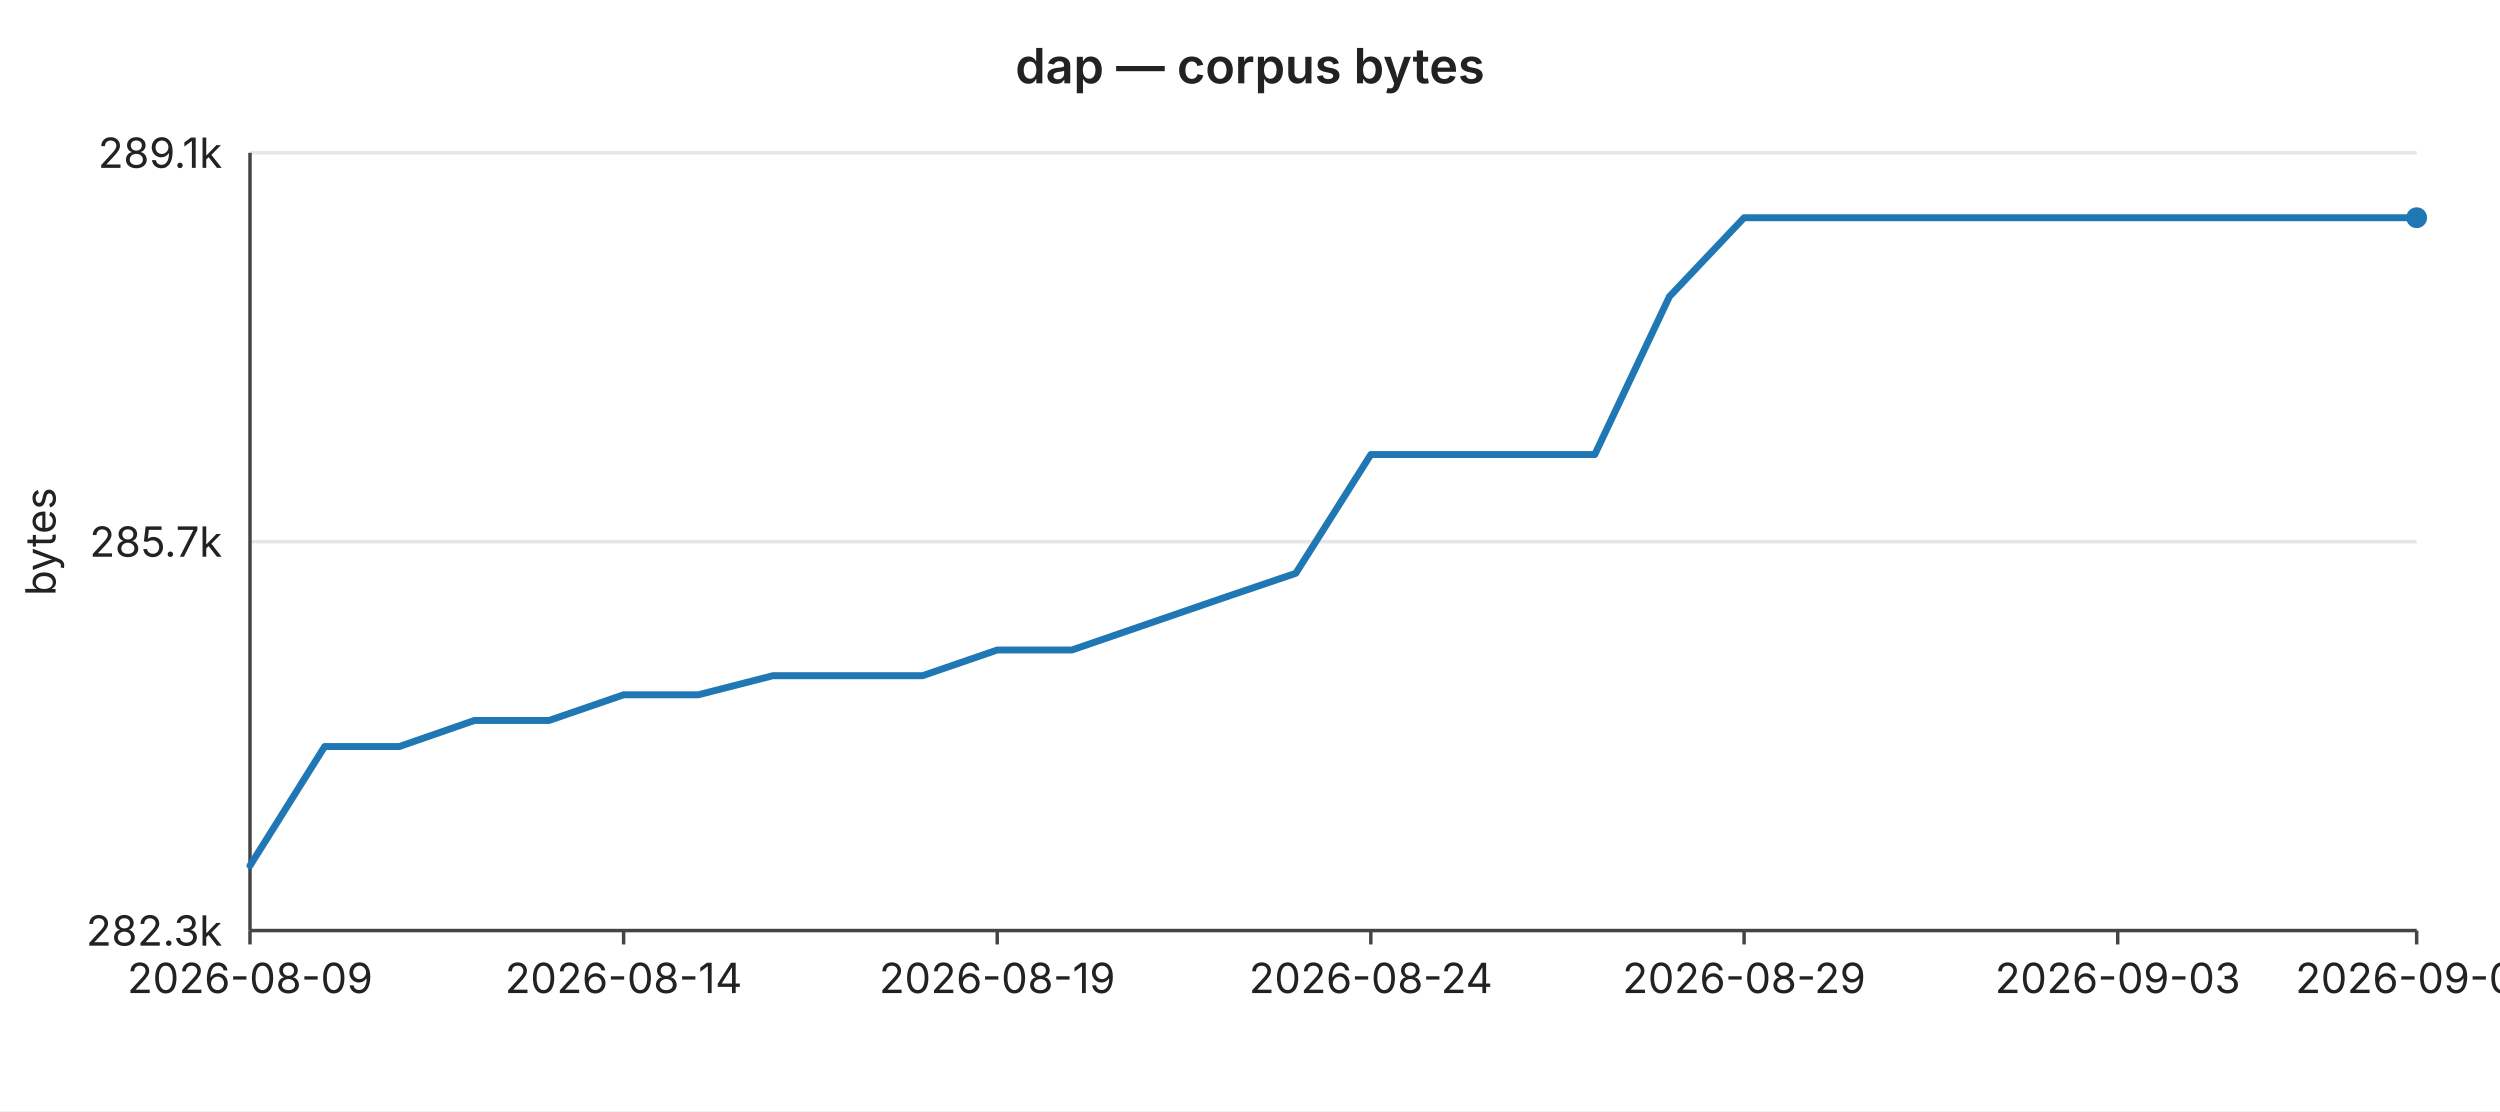
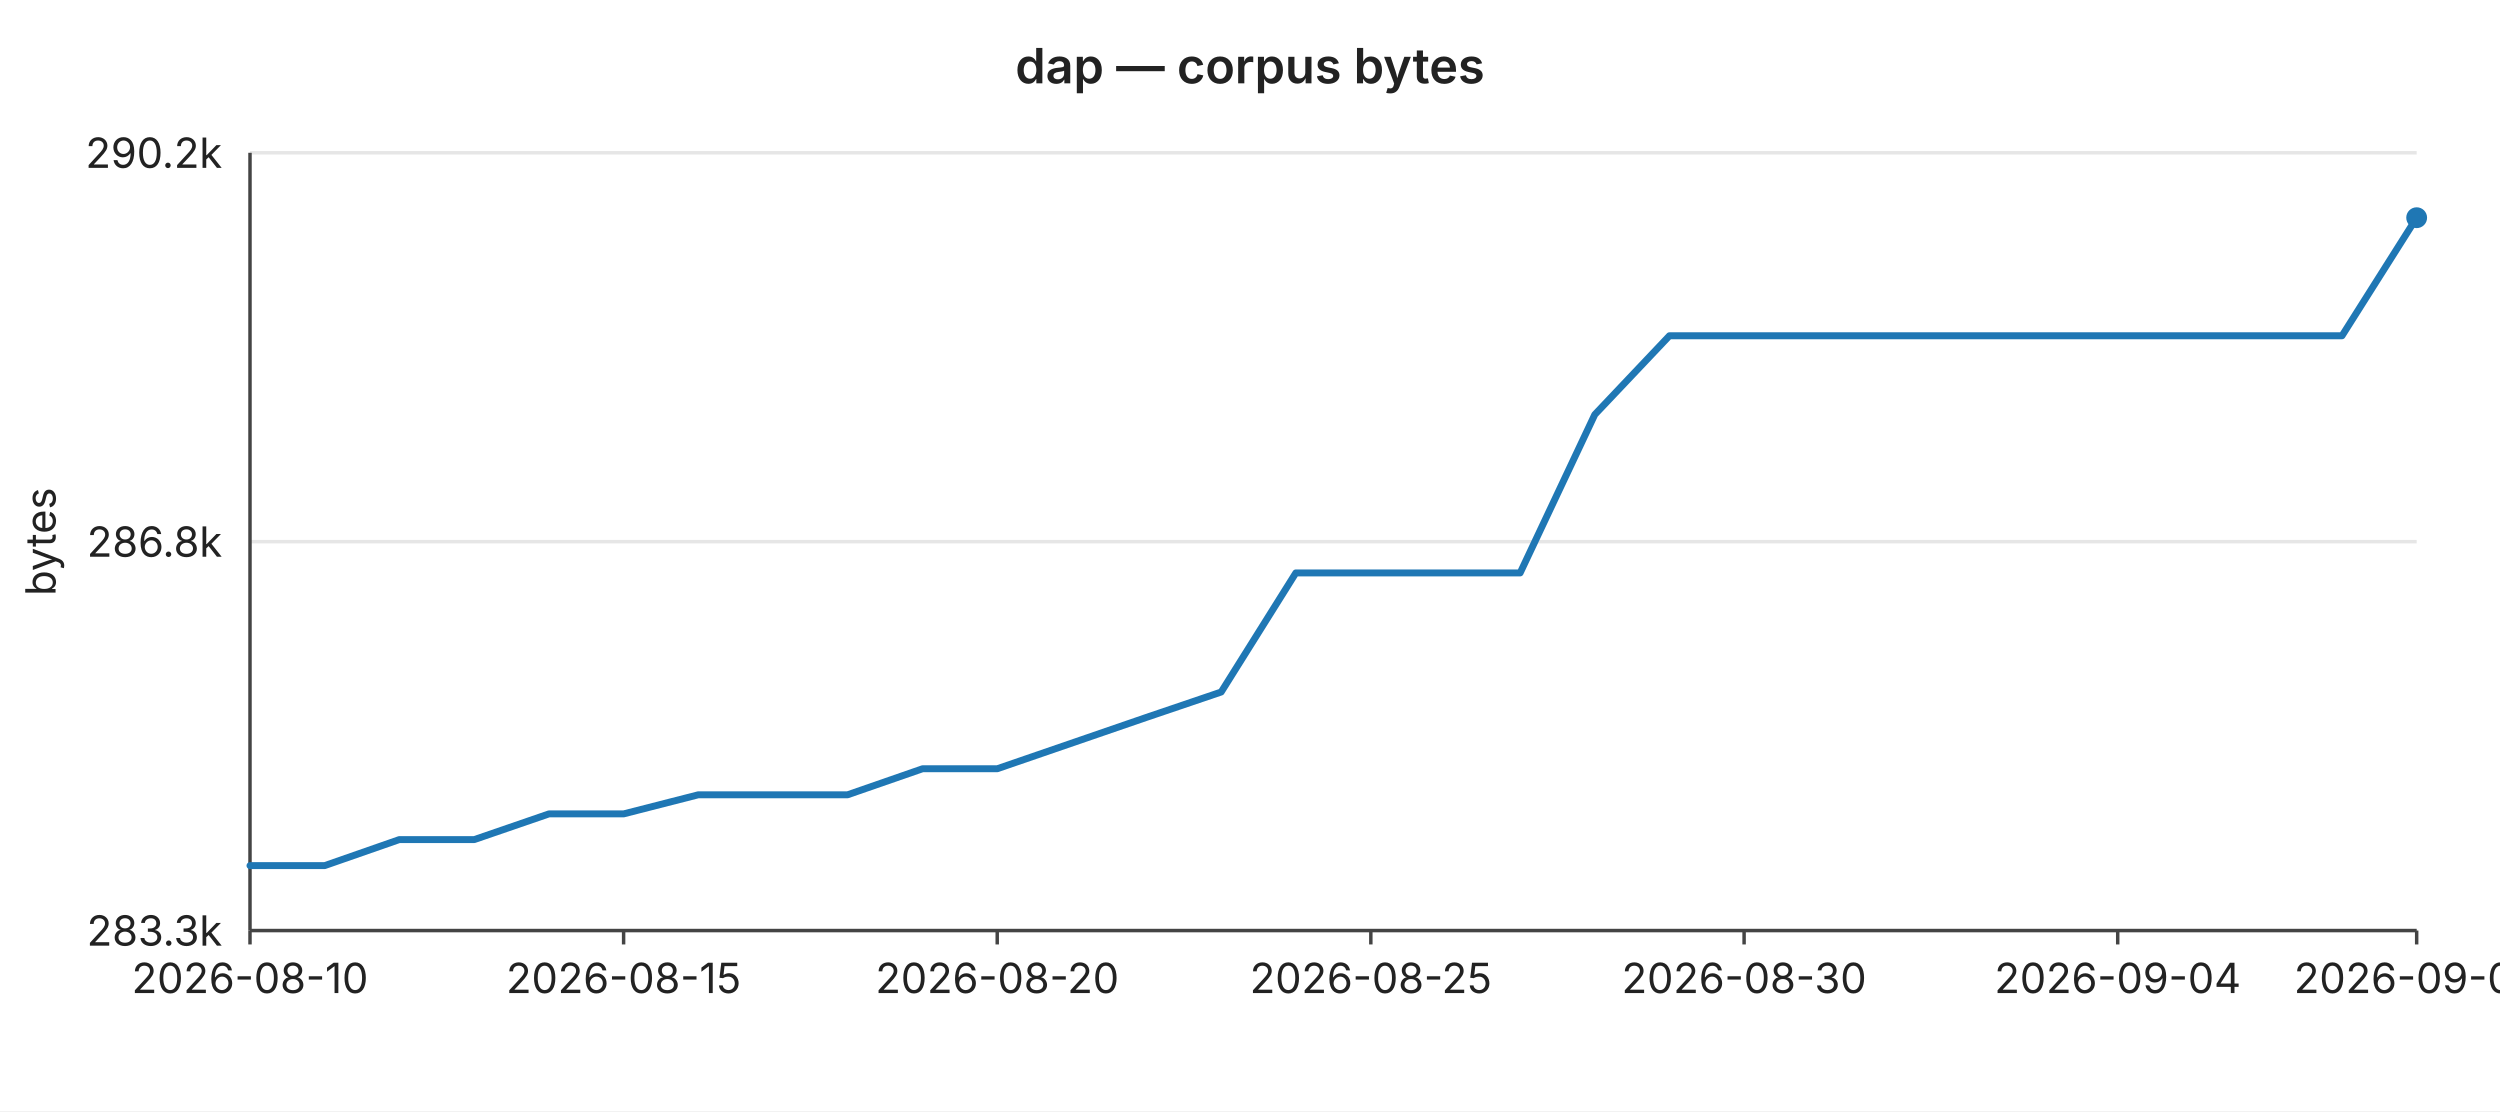
<svg xmlns="http://www.w3.org/2000/svg" width="720" height="320" viewBox="0 0 720 320" font-family="-apple-system,BlinkMacSystemFont,Segoe UI,sans-serif" font-size="12">
  <rect width="720" height="320" fill="#ffffff" />
  <text x="360" y="24" text-anchor="middle" font-size="14" font-weight="600" fill="#222">dap — corpus bytes</text>
  <line x1="72" y1="44.0" x2="696" y2="44.0" stroke="#e6e6e6" stroke-width="1" />
-   <text x="64" y="44.0" text-anchor="end" dominant-baseline="middle" fill="#222">289.1k</text>
+   <text x="64" y="44.0" text-anchor="end" dominant-baseline="middle" fill="#222">290.2k</text>
  <line x1="72" y1="156.0" x2="696" y2="156.0" stroke="#e6e6e6" stroke-width="1" />
-   <text x="64" y="156.0" text-anchor="end" dominant-baseline="middle" fill="#222">285.7k</text>
+   <text x="64" y="156.0" text-anchor="end" dominant-baseline="middle" fill="#222">286.8k</text>
  <line x1="72" y1="268.0" x2="696" y2="268.0" stroke="#e6e6e6" stroke-width="1" />
-   <text x="64" y="268.0" text-anchor="end" dominant-baseline="middle" fill="#222">282.3k</text>
+   <text x="64" y="268.0" text-anchor="end" dominant-baseline="middle" fill="#222">283.3k</text>
  <text x="16" y="156" text-anchor="middle" fill="#222" transform="rotate(-90 16 156)">bytes</text>
  <line x1="72" y1="44" x2="72" y2="268" stroke="#444" stroke-width="1" />
  <line x1="72" y1="268" x2="696" y2="268" stroke="#444" stroke-width="1" />
  <line x1="72.0" y1="268" x2="72.0" y2="272" stroke="#444" stroke-width="1" />
-   <text x="72.0" y="286" text-anchor="middle" fill="#222">2026-08-09</text>
+   <text x="72.0" y="286" text-anchor="middle" fill="#222">2026-08-10</text>
  <line x1="179.6" y1="268" x2="179.6" y2="272" stroke="#444" stroke-width="1" />
-   <text x="179.6" y="286" text-anchor="middle" fill="#222">2026-08-14</text>
+   <text x="179.6" y="286" text-anchor="middle" fill="#222">2026-08-15</text>
  <line x1="287.2" y1="268" x2="287.2" y2="272" stroke="#444" stroke-width="1" />
-   <text x="287.2" y="286" text-anchor="middle" fill="#222">2026-08-19</text>
+   <text x="287.2" y="286" text-anchor="middle" fill="#222">2026-08-20</text>
  <line x1="394.8" y1="268" x2="394.8" y2="272" stroke="#444" stroke-width="1" />
-   <text x="394.8" y="286" text-anchor="middle" fill="#222">2026-08-24</text>
+   <text x="394.8" y="286" text-anchor="middle" fill="#222">2026-08-25</text>
  <line x1="502.3" y1="268" x2="502.3" y2="272" stroke="#444" stroke-width="1" />
-   <text x="502.3" y="286" text-anchor="middle" fill="#222">2026-08-29</text>
+   <text x="502.3" y="286" text-anchor="middle" fill="#222">2026-08-30</text>
  <line x1="609.9" y1="268" x2="609.9" y2="272" stroke="#444" stroke-width="1" />
-   <text x="609.9" y="286" text-anchor="middle" fill="#222">2026-09-03</text>
+   <text x="609.9" y="286" text-anchor="middle" fill="#222">2026-09-04</text>
  <line x1="696.0" y1="268" x2="696.0" y2="272" stroke="#444" stroke-width="1" />
-   <text x="696.0" y="286" text-anchor="middle" fill="#222">2026-09-07</text>
-   <polyline fill="none" stroke="#1f77b4" stroke-width="2" stroke-linejoin="round" stroke-linecap="round" points="72.0,249.3 93.5,215.0 115.0,215.0 136.6,207.5 158.1,207.5 179.6,200.1 201.1,200.1 222.6,194.6 244.1,194.6 265.7,194.6 287.2,187.2 308.7,187.2 330.2,179.8 351.7,172.4 373.2,165.1 394.8,130.9 416.3,130.9 437.8,130.9 459.3,130.9 480.8,85.4 502.3,62.7 523.9,62.7 545.4,62.7 566.9,62.7 588.4,62.7 609.9,62.7 631.4,62.7 653.0,62.7 674.5,62.7 696.0,62.7" />
+   <text x="696.0" y="286" text-anchor="middle" fill="#222">2026-09-08</text>
+   <polyline fill="none" stroke="#1f77b4" stroke-width="2" stroke-linejoin="round" stroke-linecap="round" points="72.0,249.3 93.5,249.3 115.0,241.8 136.6,241.8 158.1,234.4 179.6,234.4 201.1,228.9 222.6,228.9 244.1,228.9 265.7,221.4 287.2,221.4 308.7,214.0 330.2,206.6 351.7,199.3 373.2,165.0 394.8,165.0 416.3,165.0 437.8,165.0 459.3,119.4 480.8,96.7 502.3,96.7 523.9,96.7 545.4,96.7 566.9,96.7 588.4,96.7 609.9,96.7 631.4,96.7 653.0,96.7 674.5,96.7 696.0,62.7" />
  <circle cx="696.0" cy="62.7" r="3" fill="#1f77b4" />
</svg>
